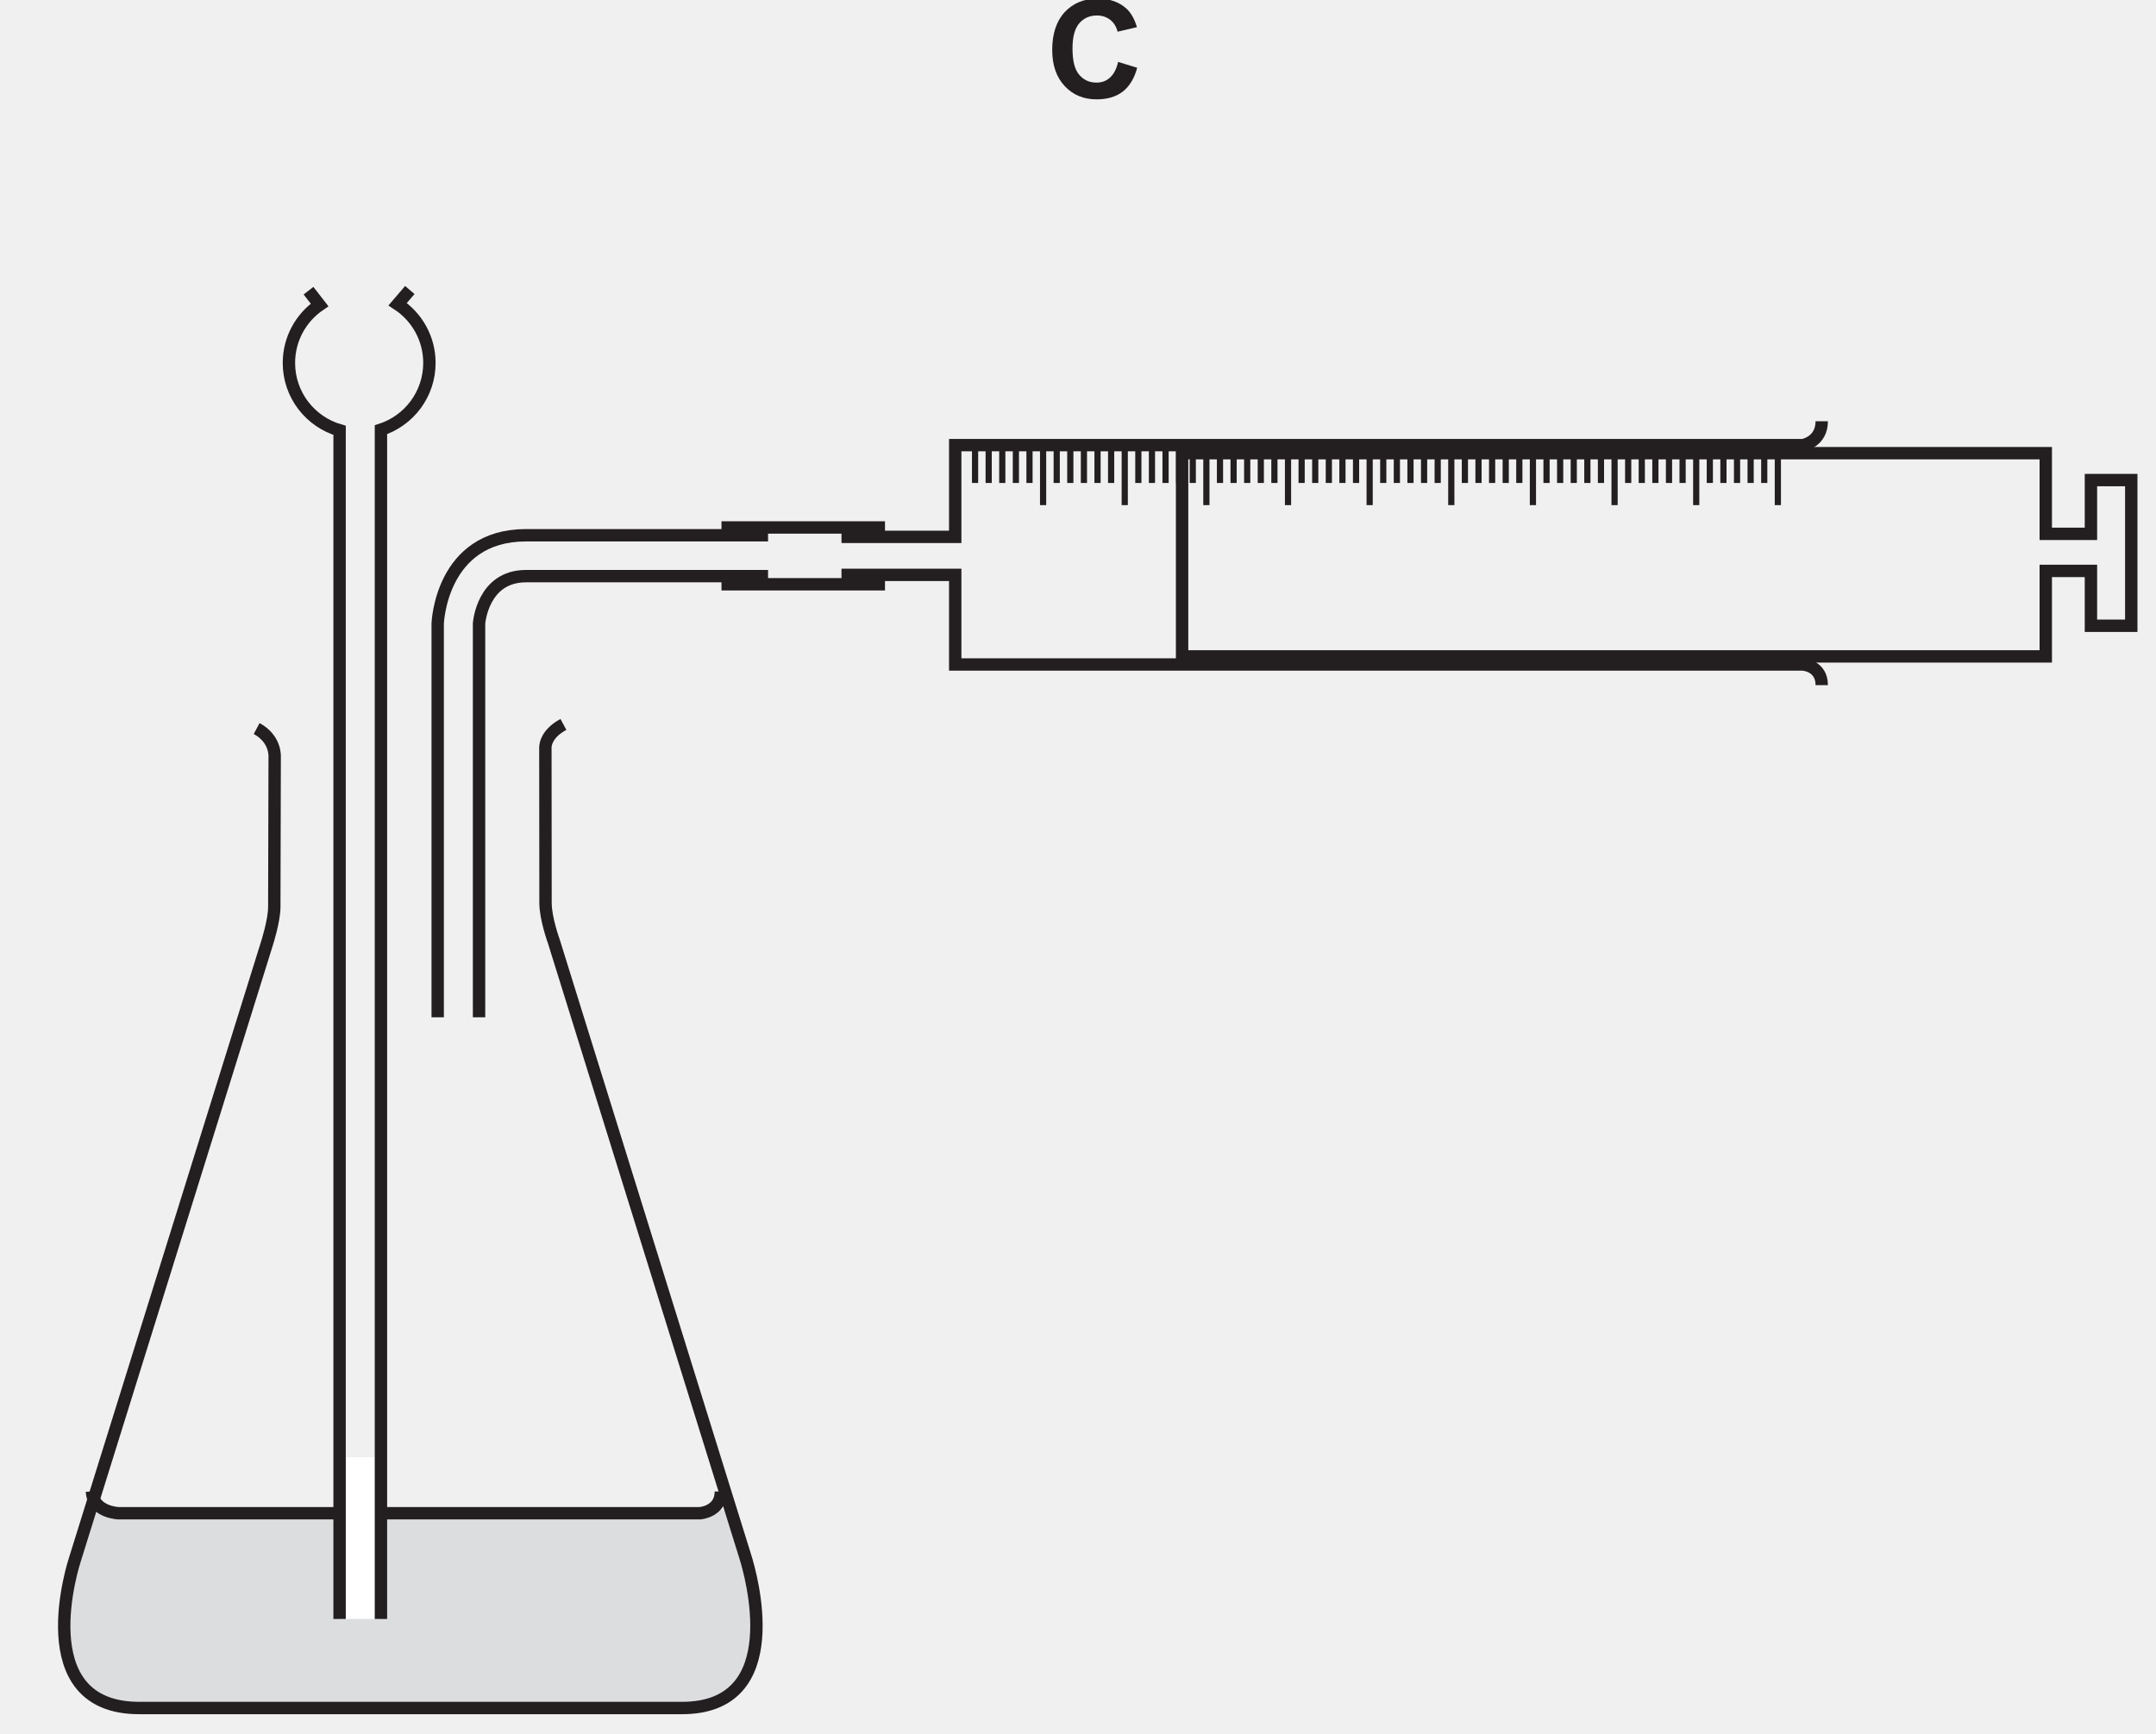
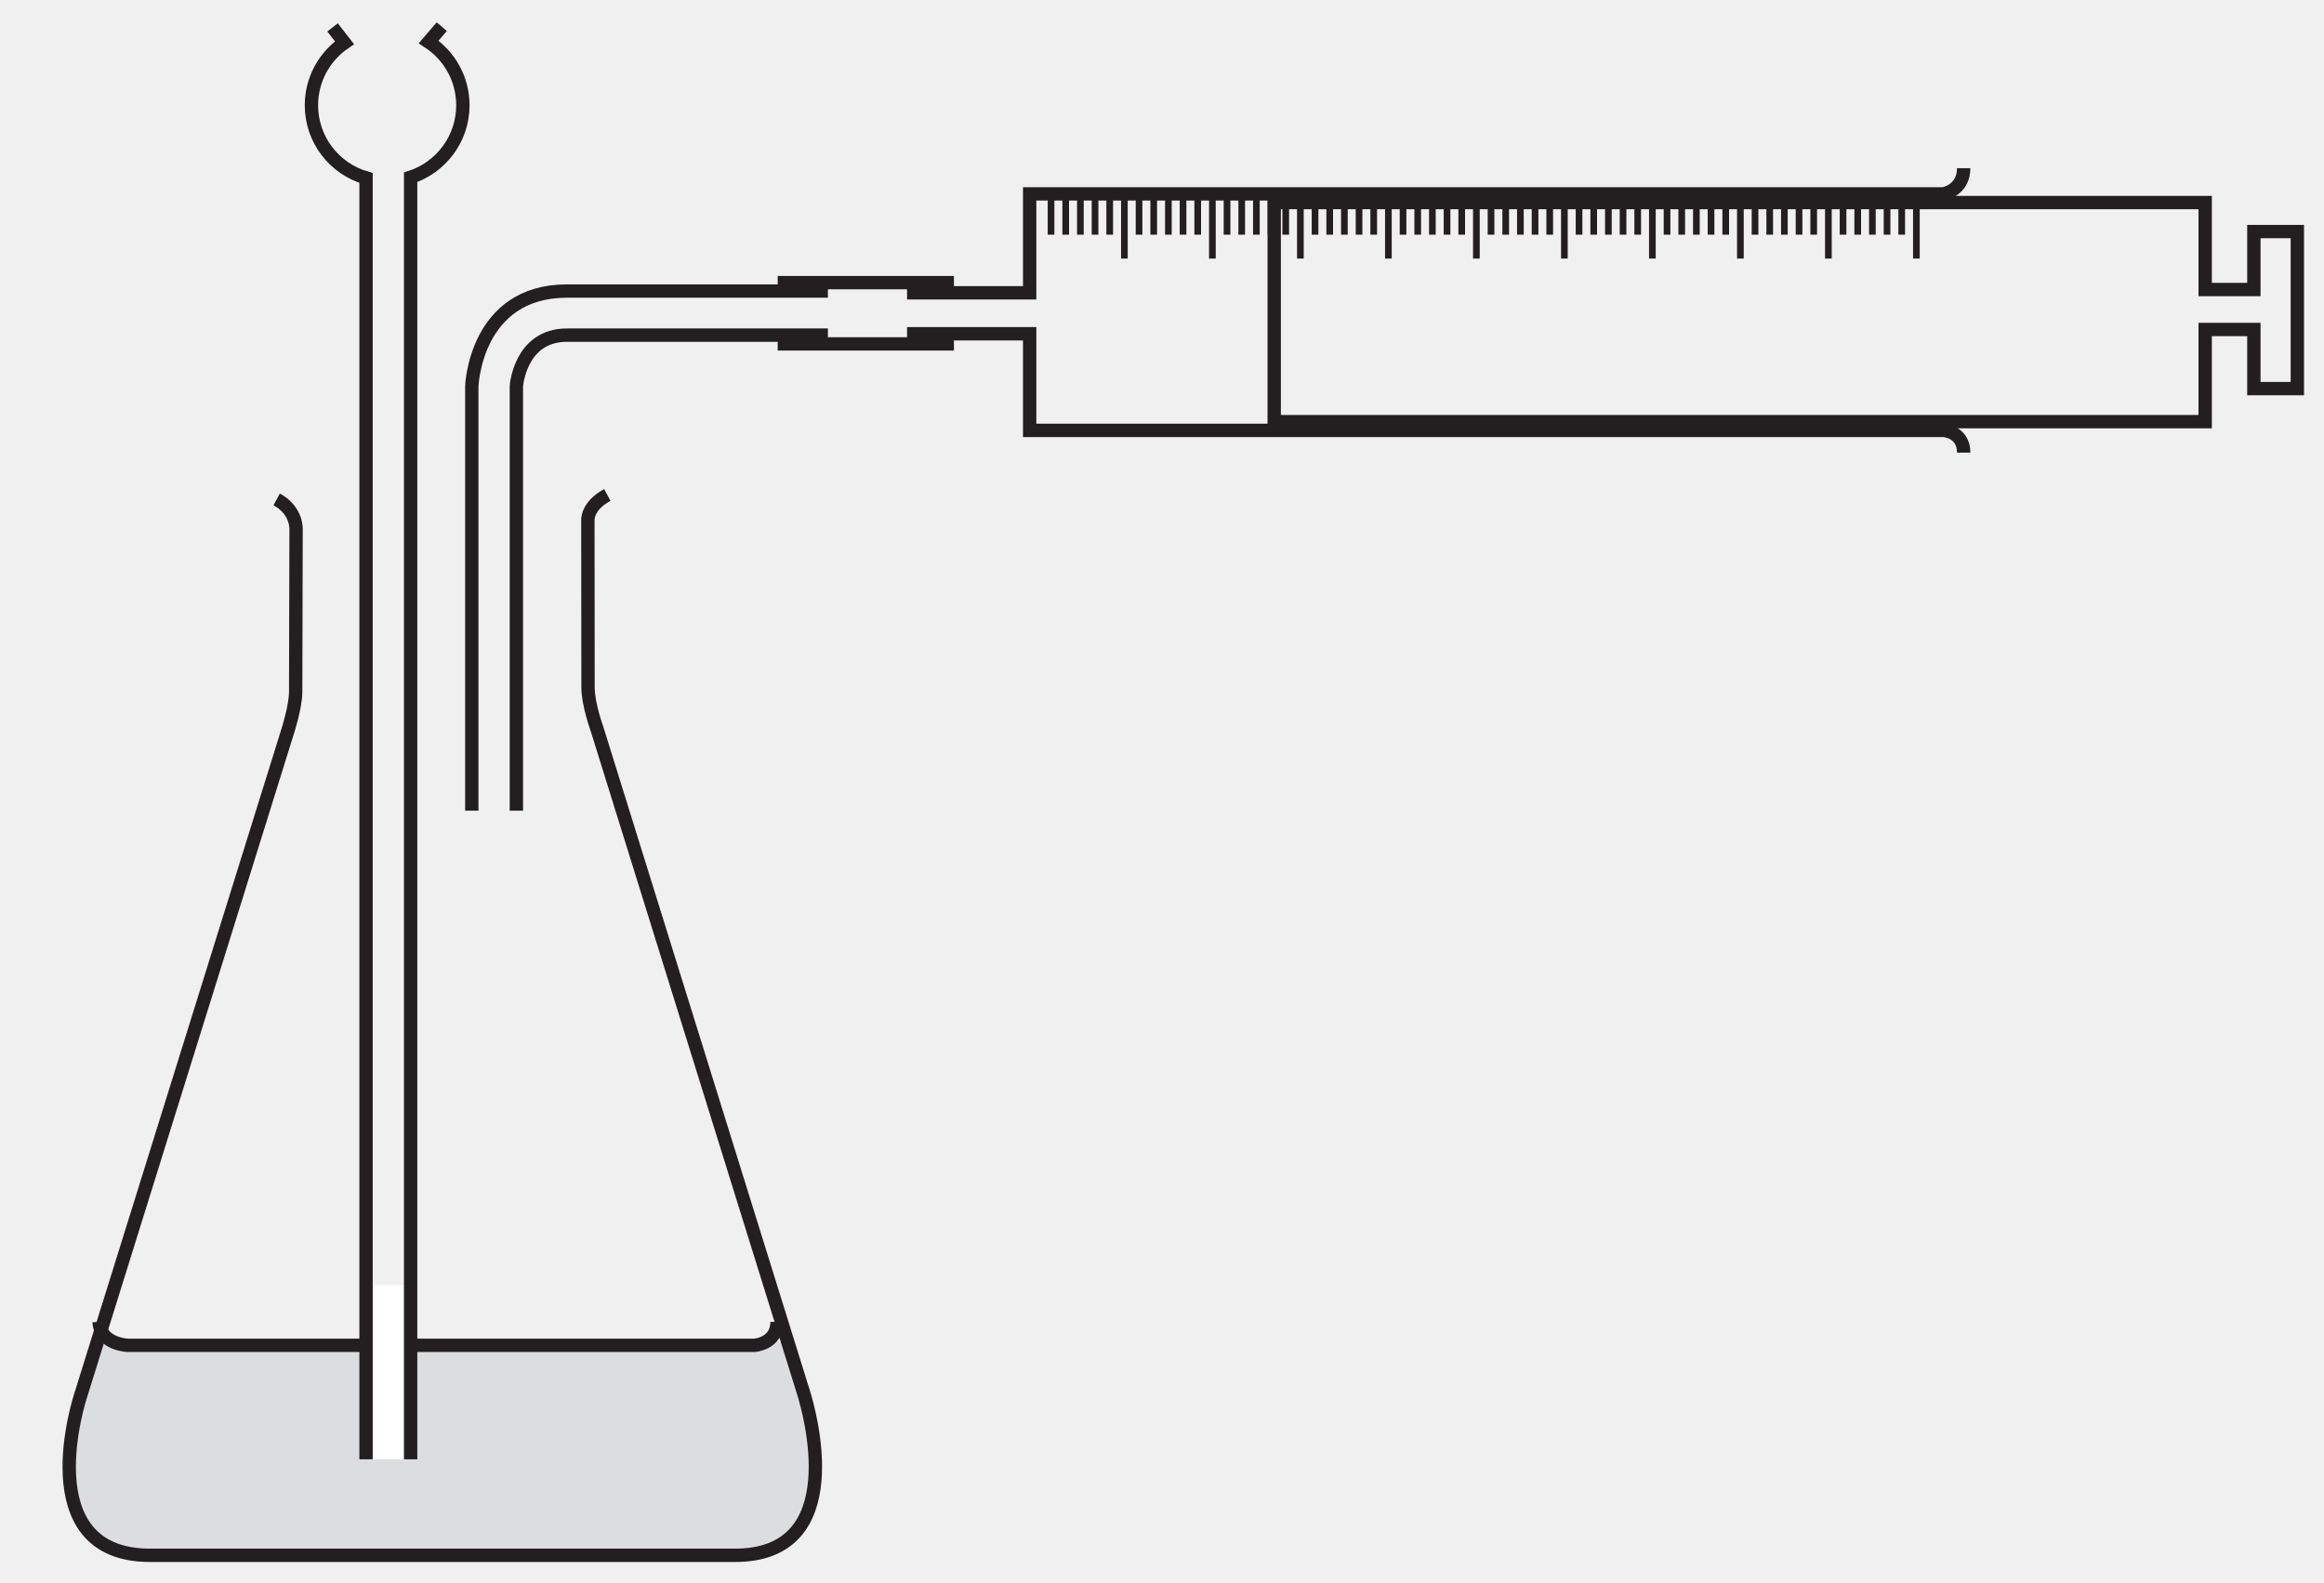
- <svg xmlns="http://www.w3.org/2000/svg" xmlns:xlink="http://www.w3.org/1999/xlink" data-id="0620_2026MJ_11_q16_optC" data-width-mm="61.48" data-height-mm="49.44" data-measure="false" data-source="0620/11 MJ 2026 p6" version="1.1" width="174.279" height="140.137" viewBox="0 0 174.279 140.137">
+ <svg xmlns="http://www.w3.org/2000/svg" data-id="0620_2026MJ_11_q16_optC" data-width-mm="61.48" data-height-mm="41.87" data-measure="false" data-source="0620/11 MJ 2026 p6" version="1.1" width="174.279" height="118.690" viewBox="0 0 174.279 118.690">
  <defs>
    <clipPath id="clip_1">
-       <path transform="matrix(1,0,0,-1,-67.593,522.89)" d="M67.593 382.752H241.873V522.89H67.593Z" />
+       <path transform="matrix(1,0,0,-1,-67.593,501.443)" d="M67.593 382.752H241.873V501.443H67.593Z" />
    </clipPath>
    <clipPath id="clip_2">
-       <path transform="matrix(1,0,0,-1,-67.593,522.89)" d="M0 0H595.28V841.89H0Z" />
+       <path transform="matrix(1,0,0,-1,-67.593,501.443)" d="M0 0H595.28V841.89H0Z" />
    </clipPath>
    <clipPath id="clip_3">
-       <path transform="matrix(1,0,0,-1,-67.593,522.89)" d="M0 0H595.28V841.89H0Z" />
+       <path transform="matrix(1,0,0,-1,-67.593,501.443)" d="M0 0H595.28V841.89H0Z" />
    </clipPath>
    <clipPath id="clip_4">
-       <path transform="matrix(.03,0,0,-.03,-67.593,522.89)" d="M2409.43 12810H15742.729V23250.1H2409.43Z" />
+       <path transform="matrix(.03,0,0,-.03,-67.593,501.443)" d="M2409.43 12810H15742.729V23250.1H2409.43Z" />
    </clipPath>
-     <path id="font_5_5" d="M.470 .148C.444 .123 .410 .111 .371 .111 .319 .111 .277 .130 .244 .169 .211 .207 .195 .271 .195 .362 .195 .447 .212 .509 .245 .547 .278 .585 .321 .604 .375 .604 .412 .604 .445 .593 .472 .572 .5 .550 .517 .521 .526 .485L.668 .518C.652 .575 .627 .619 .595 .651 .541 .702 .469 .728 .381 .728 .281 .728 .200 .695 .138 .629 .077 .563 .046 .470 .046 .351 .046 .238 .077 .150 .138 .085 .199 .020 .277-.012 .372-.012 .449-.012 .513 .006 .563 .044 .613 .083 .649 .141 .670 .220L.530 .263C.518 .211 .498 .172 .470 .148Z" />
  </defs>
  <g clip-path="url(#clip_1)">
    <g clip-path="url(#clip_2)">
      <g clip-path="url(#clip_3)">
        <g clip-path="url(#clip_4)">
-           <path transform="matrix(.03,0,0,-.03,-67.593,522.89)" d="M2486.1 13364.5 4210.69 13360.2 4260 13200.1C4260 13200.1 4355.09 12828 4088.84 12828 3822.59 12828 2608.21 12828 2608.21 12828 2608.21 12828 2316.46 12825.2 2446.04 13236.8 2575.61 13648.4 2486.1 13364.5 2486.1 13364.5" fill="#dcddde" />
-           <path transform="matrix(.03,0,0,-.03,-67.593,522.89)" stroke-width="33.356" stroke-linecap="butt" stroke-miterlimit="4" stroke-linejoin="miter" fill="none" stroke="#231f20" d="M2500.77 13410.3C2504.24 13353.3 2573.11 13351.6 2573.11 13351.6H4138.6C4138.6 13351.6 4195.48 13355 4195.48 13410.3" />
-           <path transform="matrix(.03,0,0,-.03,-67.593,522.89)" stroke-width="33.356" stroke-linecap="butt" stroke-miterlimit="4" stroke-linejoin="miter" fill="none" stroke="#231f20" d="M2944.63 15466.3C2997.25 15437.9 2993.21 15389.4 2993.21 15389.4L2992.2 14985.7C2992.2 14948.6 2972.61 14887.9 2972.61 14887.9L2454.63 13226C2454.63 13226 2321.65 12825.1 2629.99 12826.7H4088.84C4381.29 12825.1 4274.86 13191.2 4261.81 13233L3745.22 14893.3C3745.22 14893.3 3723 14954 3723 14996.5L3722.62 15412.7C3722.62 15412.7 3718.58 15449.1 3771.24 15477.4" />
-           <path transform="matrix(.03,0,0,-.03,-67.593,522.89)" stroke-width="33.356" stroke-linecap="butt" stroke-miterlimit="4" stroke-linejoin="miter" fill="none" stroke="#231f20" d="M4520.44 15982.8H4826.93V16230.1H7110.85C7110.85 16230.1 7161.72 16238.4 7161.72 16294.4" />
-           <path transform="matrix(.03,0,0,-.03,-67.593,522.89)" stroke-width="33.356" stroke-linecap="butt" stroke-miterlimit="4" stroke-linejoin="miter" fill="none" stroke="#231f20" d="M4520.44 15880.4H4826.93V15638.9H7110.85C7110.85 15638.9 7161.72 15636.5 7161.72 15583.2" />
-           <path transform="matrix(.03,0,0,-.03,-67.593,522.89)" stroke-width="33.356" stroke-linecap="butt" stroke-miterlimit="4" stroke-linejoin="miter" fill="none" stroke="#231f20" d="M7765.38 15891.1V15660.7H5438.21V16208.4H7765.38V15991H7887.09V16135.9H7995.77V15743.3H7887.09V15891.1H7765.38Z" />
-           <path transform="matrix(.03,0,0,-.03,-67.593,522.89)" stroke-width="33.356" stroke-linecap="butt" stroke-miterlimit="4" stroke-linejoin="miter" fill="none" stroke="#231f20" d="M4197.14 16008.2H4637.68" />
-           <path transform="matrix(.03,0,0,-.03,-67.593,522.89)" stroke-width="33.356" stroke-linecap="butt" stroke-miterlimit="4" stroke-linejoin="miter" fill="none" stroke="#231f20" d="M4197.14 15855.1H4637.68" />
-           <path transform="matrix(.03,0,0,-.03,-67.593,522.89)" stroke-width="16.678" stroke-linecap="butt" stroke-miterlimit="4" stroke-linejoin="miter" fill="none" stroke="#231f20" d="M4880.41 16230.1V16128.1" />
-           <path transform="matrix(.03,0,0,-.03,-67.593,522.89)" stroke-width="16.678" stroke-linecap="butt" stroke-miterlimit="4" stroke-linejoin="miter" fill="none" stroke="#231f20" d="M4917.07 16230.1V16128.1" />
-           <path transform="matrix(.03,0,0,-.03,-67.593,522.89)" stroke-width="16.678" stroke-linecap="butt" stroke-miterlimit="4" stroke-linejoin="miter" fill="none" stroke="#231f20" d="M4953.73 16230.1V16128.1" />
-           <path transform="matrix(.03,0,0,-.03,-67.593,522.89)" stroke-width="16.678" stroke-linecap="butt" stroke-miterlimit="4" stroke-linejoin="miter" fill="none" stroke="#231f20" d="M4990.39 16230.1V16128.1" />
-           <path transform="matrix(.03,0,0,-.03,-67.593,522.89)" stroke-width="16.678" stroke-linecap="butt" stroke-miterlimit="4" stroke-linejoin="miter" fill="none" stroke="#231f20" d="M5027.05 16230.1V16128.1" />
-           <path transform="matrix(.03,0,0,-.03,-67.593,522.89)" stroke-width="16.678" stroke-linecap="butt" stroke-miterlimit="4" stroke-linejoin="miter" fill="none" stroke="#231f20" d="M5063.72 16230.1V16068.4" />
-           <path transform="matrix(.03,0,0,-.03,-67.593,522.89)" stroke-width="16.678" stroke-linecap="butt" stroke-miterlimit="4" stroke-linejoin="miter" fill="none" stroke="#231f20" d="M5100.38 16230.1V16128.1" />
-           <path transform="matrix(.03,0,0,-.03,-67.593,522.89)" stroke-width="16.678" stroke-linecap="butt" stroke-miterlimit="4" stroke-linejoin="miter" fill="none" stroke="#231f20" d="M5137.04 16230.1V16128.1" />
-           <path transform="matrix(.03,0,0,-.03,-67.593,522.89)" stroke-width="16.678" stroke-linecap="butt" stroke-miterlimit="4" stroke-linejoin="miter" fill="none" stroke="#231f20" d="M5173.71 16230.1V16128.1" />
-           <path transform="matrix(.03,0,0,-.03,-67.593,522.89)" stroke-width="16.678" stroke-linecap="butt" stroke-miterlimit="4" stroke-linejoin="miter" fill="none" stroke="#231f20" d="M5210.37 16230.1V16128.1" />
-           <path transform="matrix(.03,0,0,-.03,-67.593,522.89)" stroke-width="16.678" stroke-linecap="butt" stroke-miterlimit="4" stroke-linejoin="miter" fill="none" stroke="#231f20" d="M5247.03 16230.1V16128.1" />
-           <path transform="matrix(.03,0,0,-.03,-67.593,522.89)" stroke-width="16.678" stroke-linecap="butt" stroke-miterlimit="4" stroke-linejoin="miter" fill="none" stroke="#231f20" d="M5283.69 16230.1V16068.4" />
-           <path transform="matrix(.03,0,0,-.03,-67.593,522.89)" stroke-width="16.678" stroke-linecap="butt" stroke-miterlimit="4" stroke-linejoin="miter" fill="none" stroke="#231f20" d="M5320.36 16230.1V16128.1" />
-           <path transform="matrix(.03,0,0,-.03,-67.593,522.89)" stroke-width="16.678" stroke-linecap="butt" stroke-miterlimit="4" stroke-linejoin="miter" fill="none" stroke="#231f20" d="M5357.02 16230.1V16128.1" />
-           <path transform="matrix(.03,0,0,-.03,-67.593,522.89)" stroke-width="16.678" stroke-linecap="butt" stroke-miterlimit="4" stroke-linejoin="miter" fill="none" stroke="#231f20" d="M5393.68 16230.1V16128.1" />
-           <path transform="matrix(.03,0,0,-.03,-67.593,522.89)" stroke-width="16.678" stroke-linecap="butt" stroke-miterlimit="4" stroke-linejoin="miter" fill="none" stroke="#231f20" d="M5430.34 16230.1V16128.1" />
-           <path transform="matrix(.03,0,0,-.03,-67.593,522.89)" stroke-width="16.678" stroke-linecap="butt" stroke-miterlimit="4" stroke-linejoin="miter" fill="none" stroke="#231f20" d="M5467 16230.1V16128.1" />
-           <path transform="matrix(.03,0,0,-.03,-67.593,522.89)" stroke-width="16.678" stroke-linecap="butt" stroke-miterlimit="4" stroke-linejoin="miter" fill="none" stroke="#231f20" d="M5503.67 16230.1V16068.4" />
-           <path transform="matrix(.03,0,0,-.03,-67.593,522.89)" stroke-width="16.678" stroke-linecap="butt" stroke-miterlimit="4" stroke-linejoin="miter" fill="none" stroke="#231f20" d="M5540.33 16230.1V16128.1" />
-           <path transform="matrix(.03,0,0,-.03,-67.593,522.89)" stroke-width="16.678" stroke-linecap="butt" stroke-miterlimit="4" stroke-linejoin="miter" fill="none" stroke="#231f20" d="M5576.99 16230.1V16128.1" />
-           <path transform="matrix(.03,0,0,-.03,-67.593,522.89)" stroke-width="16.678" stroke-linecap="butt" stroke-miterlimit="4" stroke-linejoin="miter" fill="none" stroke="#231f20" d="M5613.65 16230.1V16128.1" />
-           <path transform="matrix(.03,0,0,-.03,-67.593,522.89)" stroke-width="16.678" stroke-linecap="butt" stroke-miterlimit="4" stroke-linejoin="miter" fill="none" stroke="#231f20" d="M5650.32 16230.1V16128.1" />
-           <path transform="matrix(.03,0,0,-.03,-67.593,522.89)" stroke-width="16.678" stroke-linecap="butt" stroke-miterlimit="4" stroke-linejoin="miter" fill="none" stroke="#231f20" d="M5686.98 16230.1V16128.1" />
-           <path transform="matrix(.03,0,0,-.03,-67.593,522.89)" stroke-width="16.678" stroke-linecap="butt" stroke-miterlimit="4" stroke-linejoin="miter" fill="none" stroke="#231f20" d="M5723.64 16230.1V16068.4" />
-           <path transform="matrix(.03,0,0,-.03,-67.593,522.89)" stroke-width="16.678" stroke-linecap="butt" stroke-miterlimit="4" stroke-linejoin="miter" fill="none" stroke="#231f20" d="M5760.31 16230.1V16128.1" />
-           <path transform="matrix(.03,0,0,-.03,-67.593,522.89)" stroke-width="16.678" stroke-linecap="butt" stroke-miterlimit="4" stroke-linejoin="miter" fill="none" stroke="#231f20" d="M5796.97 16230.1V16128.1" />
-           <path transform="matrix(.03,0,0,-.03,-67.593,522.89)" stroke-width="16.678" stroke-linecap="butt" stroke-miterlimit="4" stroke-linejoin="miter" fill="none" stroke="#231f20" d="M5833.63 16230.1V16128.1" />
-           <path transform="matrix(.03,0,0,-.03,-67.593,522.89)" stroke-width="16.678" stroke-linecap="butt" stroke-miterlimit="4" stroke-linejoin="miter" fill="none" stroke="#231f20" d="M5870.29 16230.1V16128.1" />
-           <path transform="matrix(.03,0,0,-.03,-67.593,522.89)" stroke-width="16.678" stroke-linecap="butt" stroke-miterlimit="4" stroke-linejoin="miter" fill="none" stroke="#231f20" d="M5906.95 16230.1V16128.1" />
-           <path transform="matrix(.03,0,0,-.03,-67.593,522.89)" stroke-width="16.678" stroke-linecap="butt" stroke-miterlimit="4" stroke-linejoin="miter" fill="none" stroke="#231f20" d="M5943.6 16230.1V16068.4" />
-           <path transform="matrix(.03,0,0,-.03,-67.593,522.89)" stroke-width="16.678" stroke-linecap="butt" stroke-miterlimit="4" stroke-linejoin="miter" fill="none" stroke="#231f20" d="M5980.26 16230.1V16128.1" />
-           <path transform="matrix(.03,0,0,-.03,-67.593,522.89)" stroke-width="16.678" stroke-linecap="butt" stroke-miterlimit="4" stroke-linejoin="miter" fill="none" stroke="#231f20" d="M6016.92 16230.1V16128.1" />
-           <path transform="matrix(.03,0,0,-.03,-67.593,522.89)" stroke-width="16.678" stroke-linecap="butt" stroke-miterlimit="4" stroke-linejoin="miter" fill="none" stroke="#231f20" d="M6053.61 16230.1V16128.1" />
-           <path transform="matrix(.03,0,0,-.03,-67.593,522.89)" stroke-width="16.678" stroke-linecap="butt" stroke-miterlimit="4" stroke-linejoin="miter" fill="none" stroke="#231f20" d="M6090.27 16230.1V16128.1" />
-           <path transform="matrix(.03,0,0,-.03,-67.593,522.89)" stroke-width="16.678" stroke-linecap="butt" stroke-miterlimit="4" stroke-linejoin="miter" fill="none" stroke="#231f20" d="M6126.93 16230.1V16128.1" />
-           <path transform="matrix(.03,0,0,-.03,-67.593,522.89)" stroke-width="16.678" stroke-linecap="butt" stroke-miterlimit="4" stroke-linejoin="miter" fill="none" stroke="#231f20" d="M6163.59 16230.1V16068.4" />
-           <path transform="matrix(.03,0,0,-.03,-67.593,522.89)" stroke-width="16.678" stroke-linecap="butt" stroke-miterlimit="4" stroke-linejoin="miter" fill="none" stroke="#231f20" d="M6200.25 16230.1V16128.1" />
-           <path transform="matrix(.03,0,0,-.03,-67.593,522.89)" stroke-width="16.678" stroke-linecap="butt" stroke-miterlimit="4" stroke-linejoin="miter" fill="none" stroke="#231f20" d="M6236.91 16230.1V16128.1" />
-           <path transform="matrix(.03,0,0,-.03,-67.593,522.89)" stroke-width="16.678" stroke-linecap="butt" stroke-miterlimit="4" stroke-linejoin="miter" fill="none" stroke="#231f20" d="M6273.57 16230.1V16128.1" />
-           <path transform="matrix(.03,0,0,-.03,-67.593,522.89)" stroke-width="16.678" stroke-linecap="butt" stroke-miterlimit="4" stroke-linejoin="miter" fill="none" stroke="#231f20" d="M6310.23 16230.1V16128.1" />
-           <path transform="matrix(.03,0,0,-.03,-67.593,522.89)" stroke-width="16.678" stroke-linecap="butt" stroke-miterlimit="4" stroke-linejoin="miter" fill="none" stroke="#231f20" d="M6346.89 16230.1V16128.1" />
-           <path transform="matrix(.03,0,0,-.03,-67.593,522.89)" stroke-width="16.678" stroke-linecap="butt" stroke-miterlimit="4" stroke-linejoin="miter" fill="none" stroke="#231f20" d="M6383.54 16230.1V16068.4" />
-           <path transform="matrix(.03,0,0,-.03,-67.593,522.89)" stroke-width="16.678" stroke-linecap="butt" stroke-miterlimit="4" stroke-linejoin="miter" fill="none" stroke="#231f20" d="M6420.2 16230.1V16128.1" />
-           <path transform="matrix(.03,0,0,-.03,-67.593,522.89)" stroke-width="16.678" stroke-linecap="butt" stroke-miterlimit="4" stroke-linejoin="miter" fill="none" stroke="#231f20" d="M6456.89 16230.1V16128.1" />
-           <path transform="matrix(.03,0,0,-.03,-67.593,522.89)" stroke-width="16.678" stroke-linecap="butt" stroke-miterlimit="4" stroke-linejoin="miter" fill="none" stroke="#231f20" d="M6493.55 16230.1V16128.1" />
-           <path transform="matrix(.03,0,0,-.03,-67.593,522.89)" stroke-width="16.678" stroke-linecap="butt" stroke-miterlimit="4" stroke-linejoin="miter" fill="none" stroke="#231f20" d="M6530.21 16230.1V16128.1" />
-           <path transform="matrix(.03,0,0,-.03,-67.593,522.89)" stroke-width="16.678" stroke-linecap="butt" stroke-miterlimit="4" stroke-linejoin="miter" fill="none" stroke="#231f20" d="M6566.87 16230.1V16128.1" />
-           <path transform="matrix(.03,0,0,-.03,-67.593,522.89)" stroke-width="16.678" stroke-linecap="butt" stroke-miterlimit="4" stroke-linejoin="miter" fill="none" stroke="#231f20" d="M6603.53 16230.1V16068.4" />
-           <path transform="matrix(.03,0,0,-.03,-67.593,522.89)" stroke-width="16.678" stroke-linecap="butt" stroke-miterlimit="4" stroke-linejoin="miter" fill="none" stroke="#231f20" d="M6640.19 16230.1V16128.1" />
-           <path transform="matrix(.03,0,0,-.03,-67.593,522.89)" stroke-width="16.678" stroke-linecap="butt" stroke-miterlimit="4" stroke-linejoin="miter" fill="none" stroke="#231f20" d="M6676.85 16230.1V16128.1" />
-           <path transform="matrix(.03,0,0,-.03,-67.593,522.89)" stroke-width="16.678" stroke-linecap="butt" stroke-miterlimit="4" stroke-linejoin="miter" fill="none" stroke="#231f20" d="M6713.51 16230.1V16128.1" />
-           <path transform="matrix(.03,0,0,-.03,-67.593,522.89)" stroke-width="16.678" stroke-linecap="butt" stroke-miterlimit="4" stroke-linejoin="miter" fill="none" stroke="#231f20" d="M6750.17 16230.1V16128.1" />
-           <path transform="matrix(.03,0,0,-.03,-67.593,522.89)" stroke-width="16.678" stroke-linecap="butt" stroke-miterlimit="4" stroke-linejoin="miter" fill="none" stroke="#231f20" d="M6786.82 16230.1V16128.1" />
-           <path transform="matrix(.03,0,0,-.03,-67.593,522.89)" stroke-width="16.678" stroke-linecap="butt" stroke-miterlimit="4" stroke-linejoin="miter" fill="none" stroke="#231f20" d="M6823.52 16230.1V16068.4" />
-           <path transform="matrix(.03,0,0,-.03,-67.593,522.89)" stroke-width="16.678" stroke-linecap="butt" stroke-miterlimit="4" stroke-linejoin="miter" fill="none" stroke="#231f20" d="M6860.18 16230.1V16128.1" />
-           <path transform="matrix(.03,0,0,-.03,-67.593,522.89)" stroke-width="16.678" stroke-linecap="butt" stroke-miterlimit="4" stroke-linejoin="miter" fill="none" stroke="#231f20" d="M6896.84 16230.1V16128.1" />
-           <path transform="matrix(.03,0,0,-.03,-67.593,522.89)" stroke-width="16.678" stroke-linecap="butt" stroke-miterlimit="4" stroke-linejoin="miter" fill="none" stroke="#231f20" d="M6933.5 16230.1V16128.1" />
-           <path transform="matrix(.03,0,0,-.03,-67.593,522.89)" stroke-width="16.678" stroke-linecap="butt" stroke-miterlimit="4" stroke-linejoin="miter" fill="none" stroke="#231f20" d="M6970.15 16230.1V16128.1" />
-           <path transform="matrix(.03,0,0,-.03,-67.593,522.89)" stroke-width="16.678" stroke-linecap="butt" stroke-miterlimit="4" stroke-linejoin="miter" fill="none" stroke="#231f20" d="M7006.81 16230.1V16128.1" />
-           <path transform="matrix(.03,0,0,-.03,-67.593,522.89)" stroke-width="16.678" stroke-linecap="butt" stroke-miterlimit="4" stroke-linejoin="miter" fill="none" stroke="#231f20" d="M7043.47 16230.1V16068.4" />
-           <path transform="matrix(.03,0,0,-.03,-67.593,522.89)" d="M3279.53 13066.7H3168.11V13502.6H3279.53V13066.7" fill="#ffffff" />
-           <path transform="matrix(.03,0,0,-.03,-67.593,522.89)" stroke-width="33.356" stroke-linecap="butt" stroke-miterlimit="4" stroke-linejoin="miter" fill="none" stroke="#231f20" d="M3084.37 16646.3 3114.2 16607.9C3064.32 16573.9 3031.59 16516.5 3031.59 16451.6 3031.59 16365.4 3089.27 16292.7 3168.11 16269.9V13066.7" />
-           <path transform="matrix(.03,0,0,-.03,-67.593,522.89)" stroke-width="33.356" stroke-linecap="butt" stroke-miterlimit="4" stroke-linejoin="miter" fill="none" stroke="#231f20" d="M3279.53 13066.7V16271.6C3355.34 16296.3 3410.14 16367.5 3410.14 16451.6 3410.14 16517.8 3376.13 16576.1 3324.61 16609.9L3357.36 16648.1" />
-           <path transform="matrix(.03,0,0,-.03,-67.593,522.89)" stroke-width="33.356" stroke-linecap="butt" stroke-miterlimit="4" stroke-linejoin="miter" fill="none" stroke="#231f20" d="M3432.47 14688.2V15749.3C3432.47 15749.3 3440.55 15987.2 3670.38 15987.2H4322.61" />
-           <path transform="matrix(.03,0,0,-.03,-67.593,522.89)" stroke-width="33.356" stroke-linecap="butt" stroke-miterlimit="4" stroke-linejoin="miter" fill="none" stroke="#231f20" d="M3543.89 14688.2V15749.3C3543.89 15749.3 3552.62 15877 3670.38 15877H4322.61" />
-           <use data-text="C" xlink:href="#font_5_5" transform="matrix(11.007,0,0,-11.007,84.549,7.900)" fill="#231f20" />
-           <path transform="matrix(.03,0,0,-.03,-67.593,522.89)" stroke-width="33.356" stroke-linecap="butt" stroke-miterlimit="4" stroke-linejoin="miter" fill="none" stroke="#231f20" d="M10674.9 15466.3C10727.5 15437.9 10723.5 15389.4 10723.5 15389.4L10722.5 14985.7C10722.5 14948.6 10702.9 14887.9 10702.9 14887.9L10184.9 13226C10184.9 13226 10052 12825.1 10360.3 12826.7H11819.1C12111.6 12825.1 12005.2 13191.2 11992.1 13232.9L11475.5 14893.3C11475.5 14893.3 11453.3 14954 11453.3 14996.5L11452.9 15412.7C11452.9 15412.7 11448.9 15449.1 11501.6 15477.4" />
+           <path transform="matrix(.03,0,0,-.03,-67.593,501.443)" d="M2486.1 13364.5 4210.69 13360.2 4260 13200.1C4260 13200.1 4355.09 12828 4088.84 12828 3822.59 12828 2608.21 12828 2608.21 12828 2608.21 12828 2316.46 12825.2 2446.04 13236.8 2575.61 13648.4 2486.1 13364.5 2486.1 13364.5" fill="#dcddde" />
+           <path transform="matrix(.03,0,0,-.03,-67.593,501.443)" stroke-width="33.356" stroke-linecap="butt" stroke-miterlimit="4" stroke-linejoin="miter" fill="none" stroke="#231f20" d="M2500.77 13410.3C2504.24 13353.3 2573.11 13351.6 2573.11 13351.6H4138.6C4138.6 13351.6 4195.48 13355 4195.48 13410.3" />
+           <path transform="matrix(.03,0,0,-.03,-67.593,501.443)" stroke-width="33.356" stroke-linecap="butt" stroke-miterlimit="4" stroke-linejoin="miter" fill="none" stroke="#231f20" d="M2944.63 15466.3C2997.25 15437.9 2993.21 15389.4 2993.21 15389.4L2992.2 14985.7C2992.2 14948.6 2972.61 14887.9 2972.61 14887.9L2454.63 13226C2454.63 13226 2321.65 12825.1 2629.99 12826.7H4088.84C4381.29 12825.1 4274.86 13191.2 4261.81 13233L3745.22 14893.3C3745.22 14893.3 3723 14954 3723 14996.5L3722.62 15412.7C3722.62 15412.7 3718.58 15449.1 3771.24 15477.4" />
+           <path transform="matrix(.03,0,0,-.03,-67.593,501.443)" stroke-width="33.356" stroke-linecap="butt" stroke-miterlimit="4" stroke-linejoin="miter" fill="none" stroke="#231f20" d="M4520.44 15982.8H4826.93V16230.1H7110.85C7110.85 16230.1 7161.72 16238.4 7161.72 16294.4" />
+           <path transform="matrix(.03,0,0,-.03,-67.593,501.443)" stroke-width="33.356" stroke-linecap="butt" stroke-miterlimit="4" stroke-linejoin="miter" fill="none" stroke="#231f20" d="M4520.44 15880.4H4826.93V15638.9H7110.85C7110.85 15638.9 7161.72 15636.5 7161.72 15583.2" />
+           <path transform="matrix(.03,0,0,-.03,-67.593,501.443)" stroke-width="33.356" stroke-linecap="butt" stroke-miterlimit="4" stroke-linejoin="miter" fill="none" stroke="#231f20" d="M7765.38 15891.1V15660.7H5438.21V16208.4H7765.38V15991H7887.09V16135.9H7995.77V15743.3H7887.09V15891.1H7765.38Z" />
+           <path transform="matrix(.03,0,0,-.03,-67.593,501.443)" stroke-width="33.356" stroke-linecap="butt" stroke-miterlimit="4" stroke-linejoin="miter" fill="none" stroke="#231f20" d="M4197.14 16008.2H4637.68" />
+           <path transform="matrix(.03,0,0,-.03,-67.593,501.443)" stroke-width="33.356" stroke-linecap="butt" stroke-miterlimit="4" stroke-linejoin="miter" fill="none" stroke="#231f20" d="M4197.14 15855.1H4637.68" />
+           <path transform="matrix(.03,0,0,-.03,-67.593,501.443)" stroke-width="16.678" stroke-linecap="butt" stroke-miterlimit="4" stroke-linejoin="miter" fill="none" stroke="#231f20" d="M4880.41 16230.1V16128.1" />
+           <path transform="matrix(.03,0,0,-.03,-67.593,501.443)" stroke-width="16.678" stroke-linecap="butt" stroke-miterlimit="4" stroke-linejoin="miter" fill="none" stroke="#231f20" d="M4917.07 16230.1V16128.1" />
+           <path transform="matrix(.03,0,0,-.03,-67.593,501.443)" stroke-width="16.678" stroke-linecap="butt" stroke-miterlimit="4" stroke-linejoin="miter" fill="none" stroke="#231f20" d="M4953.73 16230.1V16128.1" />
+           <path transform="matrix(.03,0,0,-.03,-67.593,501.443)" stroke-width="16.678" stroke-linecap="butt" stroke-miterlimit="4" stroke-linejoin="miter" fill="none" stroke="#231f20" d="M4990.39 16230.1V16128.1" />
+           <path transform="matrix(.03,0,0,-.03,-67.593,501.443)" stroke-width="16.678" stroke-linecap="butt" stroke-miterlimit="4" stroke-linejoin="miter" fill="none" stroke="#231f20" d="M5027.05 16230.1V16128.1" />
+           <path transform="matrix(.03,0,0,-.03,-67.593,501.443)" stroke-width="16.678" stroke-linecap="butt" stroke-miterlimit="4" stroke-linejoin="miter" fill="none" stroke="#231f20" d="M5063.72 16230.1V16068.4" />
+           <path transform="matrix(.03,0,0,-.03,-67.593,501.443)" stroke-width="16.678" stroke-linecap="butt" stroke-miterlimit="4" stroke-linejoin="miter" fill="none" stroke="#231f20" d="M5100.38 16230.1V16128.1" />
+           <path transform="matrix(.03,0,0,-.03,-67.593,501.443)" stroke-width="16.678" stroke-linecap="butt" stroke-miterlimit="4" stroke-linejoin="miter" fill="none" stroke="#231f20" d="M5137.04 16230.1V16128.1" />
+           <path transform="matrix(.03,0,0,-.03,-67.593,501.443)" stroke-width="16.678" stroke-linecap="butt" stroke-miterlimit="4" stroke-linejoin="miter" fill="none" stroke="#231f20" d="M5173.71 16230.1V16128.1" />
+           <path transform="matrix(.03,0,0,-.03,-67.593,501.443)" stroke-width="16.678" stroke-linecap="butt" stroke-miterlimit="4" stroke-linejoin="miter" fill="none" stroke="#231f20" d="M5210.37 16230.1V16128.1" />
+           <path transform="matrix(.03,0,0,-.03,-67.593,501.443)" stroke-width="16.678" stroke-linecap="butt" stroke-miterlimit="4" stroke-linejoin="miter" fill="none" stroke="#231f20" d="M5247.03 16230.1V16128.1" />
+           <path transform="matrix(.03,0,0,-.03,-67.593,501.443)" stroke-width="16.678" stroke-linecap="butt" stroke-miterlimit="4" stroke-linejoin="miter" fill="none" stroke="#231f20" d="M5283.69 16230.1V16068.4" />
+           <path transform="matrix(.03,0,0,-.03,-67.593,501.443)" stroke-width="16.678" stroke-linecap="butt" stroke-miterlimit="4" stroke-linejoin="miter" fill="none" stroke="#231f20" d="M5320.36 16230.1V16128.1" />
+           <path transform="matrix(.03,0,0,-.03,-67.593,501.443)" stroke-width="16.678" stroke-linecap="butt" stroke-miterlimit="4" stroke-linejoin="miter" fill="none" stroke="#231f20" d="M5357.02 16230.1V16128.1" />
+           <path transform="matrix(.03,0,0,-.03,-67.593,501.443)" stroke-width="16.678" stroke-linecap="butt" stroke-miterlimit="4" stroke-linejoin="miter" fill="none" stroke="#231f20" d="M5393.68 16230.1V16128.1" />
+           <path transform="matrix(.03,0,0,-.03,-67.593,501.443)" stroke-width="16.678" stroke-linecap="butt" stroke-miterlimit="4" stroke-linejoin="miter" fill="none" stroke="#231f20" d="M5430.34 16230.1V16128.1" />
+           <path transform="matrix(.03,0,0,-.03,-67.593,501.443)" stroke-width="16.678" stroke-linecap="butt" stroke-miterlimit="4" stroke-linejoin="miter" fill="none" stroke="#231f20" d="M5467 16230.1V16128.1" />
+           <path transform="matrix(.03,0,0,-.03,-67.593,501.443)" stroke-width="16.678" stroke-linecap="butt" stroke-miterlimit="4" stroke-linejoin="miter" fill="none" stroke="#231f20" d="M5503.67 16230.1V16068.4" />
+           <path transform="matrix(.03,0,0,-.03,-67.593,501.443)" stroke-width="16.678" stroke-linecap="butt" stroke-miterlimit="4" stroke-linejoin="miter" fill="none" stroke="#231f20" d="M5540.33 16230.1V16128.1" />
+           <path transform="matrix(.03,0,0,-.03,-67.593,501.443)" stroke-width="16.678" stroke-linecap="butt" stroke-miterlimit="4" stroke-linejoin="miter" fill="none" stroke="#231f20" d="M5576.99 16230.1V16128.1" />
+           <path transform="matrix(.03,0,0,-.03,-67.593,501.443)" stroke-width="16.678" stroke-linecap="butt" stroke-miterlimit="4" stroke-linejoin="miter" fill="none" stroke="#231f20" d="M5613.65 16230.1V16128.1" />
+           <path transform="matrix(.03,0,0,-.03,-67.593,501.443)" stroke-width="16.678" stroke-linecap="butt" stroke-miterlimit="4" stroke-linejoin="miter" fill="none" stroke="#231f20" d="M5650.32 16230.1V16128.1" />
+           <path transform="matrix(.03,0,0,-.03,-67.593,501.443)" stroke-width="16.678" stroke-linecap="butt" stroke-miterlimit="4" stroke-linejoin="miter" fill="none" stroke="#231f20" d="M5686.98 16230.1V16128.1" />
+           <path transform="matrix(.03,0,0,-.03,-67.593,501.443)" stroke-width="16.678" stroke-linecap="butt" stroke-miterlimit="4" stroke-linejoin="miter" fill="none" stroke="#231f20" d="M5723.64 16230.1V16068.4" />
+           <path transform="matrix(.03,0,0,-.03,-67.593,501.443)" stroke-width="16.678" stroke-linecap="butt" stroke-miterlimit="4" stroke-linejoin="miter" fill="none" stroke="#231f20" d="M5760.31 16230.1V16128.1" />
+           <path transform="matrix(.03,0,0,-.03,-67.593,501.443)" stroke-width="16.678" stroke-linecap="butt" stroke-miterlimit="4" stroke-linejoin="miter" fill="none" stroke="#231f20" d="M5796.97 16230.1V16128.1" />
+           <path transform="matrix(.03,0,0,-.03,-67.593,501.443)" stroke-width="16.678" stroke-linecap="butt" stroke-miterlimit="4" stroke-linejoin="miter" fill="none" stroke="#231f20" d="M5833.63 16230.1V16128.1" />
+           <path transform="matrix(.03,0,0,-.03,-67.593,501.443)" stroke-width="16.678" stroke-linecap="butt" stroke-miterlimit="4" stroke-linejoin="miter" fill="none" stroke="#231f20" d="M5870.29 16230.1V16128.1" />
+           <path transform="matrix(.03,0,0,-.03,-67.593,501.443)" stroke-width="16.678" stroke-linecap="butt" stroke-miterlimit="4" stroke-linejoin="miter" fill="none" stroke="#231f20" d="M5906.95 16230.1V16128.1" />
+           <path transform="matrix(.03,0,0,-.03,-67.593,501.443)" stroke-width="16.678" stroke-linecap="butt" stroke-miterlimit="4" stroke-linejoin="miter" fill="none" stroke="#231f20" d="M5943.6 16230.1V16068.4" />
+           <path transform="matrix(.03,0,0,-.03,-67.593,501.443)" stroke-width="16.678" stroke-linecap="butt" stroke-miterlimit="4" stroke-linejoin="miter" fill="none" stroke="#231f20" d="M5980.26 16230.1V16128.1" />
+           <path transform="matrix(.03,0,0,-.03,-67.593,501.443)" stroke-width="16.678" stroke-linecap="butt" stroke-miterlimit="4" stroke-linejoin="miter" fill="none" stroke="#231f20" d="M6016.92 16230.1V16128.1" />
+           <path transform="matrix(.03,0,0,-.03,-67.593,501.443)" stroke-width="16.678" stroke-linecap="butt" stroke-miterlimit="4" stroke-linejoin="miter" fill="none" stroke="#231f20" d="M6053.61 16230.1V16128.1" />
+           <path transform="matrix(.03,0,0,-.03,-67.593,501.443)" stroke-width="16.678" stroke-linecap="butt" stroke-miterlimit="4" stroke-linejoin="miter" fill="none" stroke="#231f20" d="M6090.27 16230.1V16128.1" />
+           <path transform="matrix(.03,0,0,-.03,-67.593,501.443)" stroke-width="16.678" stroke-linecap="butt" stroke-miterlimit="4" stroke-linejoin="miter" fill="none" stroke="#231f20" d="M6126.93 16230.1V16128.1" />
+           <path transform="matrix(.03,0,0,-.03,-67.593,501.443)" stroke-width="16.678" stroke-linecap="butt" stroke-miterlimit="4" stroke-linejoin="miter" fill="none" stroke="#231f20" d="M6163.59 16230.1V16068.4" />
+           <path transform="matrix(.03,0,0,-.03,-67.593,501.443)" stroke-width="16.678" stroke-linecap="butt" stroke-miterlimit="4" stroke-linejoin="miter" fill="none" stroke="#231f20" d="M6200.25 16230.1V16128.1" />
+           <path transform="matrix(.03,0,0,-.03,-67.593,501.443)" stroke-width="16.678" stroke-linecap="butt" stroke-miterlimit="4" stroke-linejoin="miter" fill="none" stroke="#231f20" d="M6236.91 16230.1V16128.1" />
+           <path transform="matrix(.03,0,0,-.03,-67.593,501.443)" stroke-width="16.678" stroke-linecap="butt" stroke-miterlimit="4" stroke-linejoin="miter" fill="none" stroke="#231f20" d="M6273.57 16230.1V16128.1" />
+           <path transform="matrix(.03,0,0,-.03,-67.593,501.443)" stroke-width="16.678" stroke-linecap="butt" stroke-miterlimit="4" stroke-linejoin="miter" fill="none" stroke="#231f20" d="M6310.23 16230.1V16128.1" />
+           <path transform="matrix(.03,0,0,-.03,-67.593,501.443)" stroke-width="16.678" stroke-linecap="butt" stroke-miterlimit="4" stroke-linejoin="miter" fill="none" stroke="#231f20" d="M6346.89 16230.1V16128.1" />
+           <path transform="matrix(.03,0,0,-.03,-67.593,501.443)" stroke-width="16.678" stroke-linecap="butt" stroke-miterlimit="4" stroke-linejoin="miter" fill="none" stroke="#231f20" d="M6383.54 16230.1V16068.4" />
+           <path transform="matrix(.03,0,0,-.03,-67.593,501.443)" stroke-width="16.678" stroke-linecap="butt" stroke-miterlimit="4" stroke-linejoin="miter" fill="none" stroke="#231f20" d="M6420.2 16230.1V16128.1" />
+           <path transform="matrix(.03,0,0,-.03,-67.593,501.443)" stroke-width="16.678" stroke-linecap="butt" stroke-miterlimit="4" stroke-linejoin="miter" fill="none" stroke="#231f20" d="M6456.89 16230.1V16128.1" />
+           <path transform="matrix(.03,0,0,-.03,-67.593,501.443)" stroke-width="16.678" stroke-linecap="butt" stroke-miterlimit="4" stroke-linejoin="miter" fill="none" stroke="#231f20" d="M6493.55 16230.1V16128.1" />
+           <path transform="matrix(.03,0,0,-.03,-67.593,501.443)" stroke-width="16.678" stroke-linecap="butt" stroke-miterlimit="4" stroke-linejoin="miter" fill="none" stroke="#231f20" d="M6530.21 16230.1V16128.1" />
+           <path transform="matrix(.03,0,0,-.03,-67.593,501.443)" stroke-width="16.678" stroke-linecap="butt" stroke-miterlimit="4" stroke-linejoin="miter" fill="none" stroke="#231f20" d="M6566.87 16230.1V16128.1" />
+           <path transform="matrix(.03,0,0,-.03,-67.593,501.443)" stroke-width="16.678" stroke-linecap="butt" stroke-miterlimit="4" stroke-linejoin="miter" fill="none" stroke="#231f20" d="M6603.53 16230.1V16068.4" />
+           <path transform="matrix(.03,0,0,-.03,-67.593,501.443)" stroke-width="16.678" stroke-linecap="butt" stroke-miterlimit="4" stroke-linejoin="miter" fill="none" stroke="#231f20" d="M6640.19 16230.1V16128.1" />
+           <path transform="matrix(.03,0,0,-.03,-67.593,501.443)" stroke-width="16.678" stroke-linecap="butt" stroke-miterlimit="4" stroke-linejoin="miter" fill="none" stroke="#231f20" d="M6676.85 16230.1V16128.1" />
+           <path transform="matrix(.03,0,0,-.03,-67.593,501.443)" stroke-width="16.678" stroke-linecap="butt" stroke-miterlimit="4" stroke-linejoin="miter" fill="none" stroke="#231f20" d="M6713.51 16230.1V16128.1" />
+           <path transform="matrix(.03,0,0,-.03,-67.593,501.443)" stroke-width="16.678" stroke-linecap="butt" stroke-miterlimit="4" stroke-linejoin="miter" fill="none" stroke="#231f20" d="M6750.17 16230.1V16128.1" />
+           <path transform="matrix(.03,0,0,-.03,-67.593,501.443)" stroke-width="16.678" stroke-linecap="butt" stroke-miterlimit="4" stroke-linejoin="miter" fill="none" stroke="#231f20" d="M6786.82 16230.1V16128.1" />
+           <path transform="matrix(.03,0,0,-.03,-67.593,501.443)" stroke-width="16.678" stroke-linecap="butt" stroke-miterlimit="4" stroke-linejoin="miter" fill="none" stroke="#231f20" d="M6823.52 16230.1V16068.4" />
+           <path transform="matrix(.03,0,0,-.03,-67.593,501.443)" stroke-width="16.678" stroke-linecap="butt" stroke-miterlimit="4" stroke-linejoin="miter" fill="none" stroke="#231f20" d="M6860.18 16230.1V16128.1" />
+           <path transform="matrix(.03,0,0,-.03,-67.593,501.443)" stroke-width="16.678" stroke-linecap="butt" stroke-miterlimit="4" stroke-linejoin="miter" fill="none" stroke="#231f20" d="M6896.84 16230.1V16128.1" />
+           <path transform="matrix(.03,0,0,-.03,-67.593,501.443)" stroke-width="16.678" stroke-linecap="butt" stroke-miterlimit="4" stroke-linejoin="miter" fill="none" stroke="#231f20" d="M6933.5 16230.1V16128.1" />
+           <path transform="matrix(.03,0,0,-.03,-67.593,501.443)" stroke-width="16.678" stroke-linecap="butt" stroke-miterlimit="4" stroke-linejoin="miter" fill="none" stroke="#231f20" d="M6970.15 16230.1V16128.1" />
+           <path transform="matrix(.03,0,0,-.03,-67.593,501.443)" stroke-width="16.678" stroke-linecap="butt" stroke-miterlimit="4" stroke-linejoin="miter" fill="none" stroke="#231f20" d="M7006.81 16230.1V16128.1" />
+           <path transform="matrix(.03,0,0,-.03,-67.593,501.443)" stroke-width="16.678" stroke-linecap="butt" stroke-miterlimit="4" stroke-linejoin="miter" fill="none" stroke="#231f20" d="M7043.47 16230.1V16068.4" />
+           <path transform="matrix(.03,0,0,-.03,-67.593,501.443)" d="M3279.53 13066.7H3168.11V13502.6H3279.53V13066.7" fill="#ffffff" />
+           <path transform="matrix(.03,0,0,-.03,-67.593,501.443)" stroke-width="33.356" stroke-linecap="butt" stroke-miterlimit="4" stroke-linejoin="miter" fill="none" stroke="#231f20" d="M3084.37 16646.3 3114.2 16607.9C3064.32 16573.9 3031.59 16516.5 3031.59 16451.6 3031.59 16365.4 3089.27 16292.7 3168.11 16269.9V13066.7" />
+           <path transform="matrix(.03,0,0,-.03,-67.593,501.443)" stroke-width="33.356" stroke-linecap="butt" stroke-miterlimit="4" stroke-linejoin="miter" fill="none" stroke="#231f20" d="M3279.53 13066.7V16271.6C3355.34 16296.3 3410.14 16367.5 3410.14 16451.6 3410.14 16517.8 3376.13 16576.1 3324.61 16609.9L3357.36 16648.1" />
+           <path transform="matrix(.03,0,0,-.03,-67.593,501.443)" stroke-width="33.356" stroke-linecap="butt" stroke-miterlimit="4" stroke-linejoin="miter" fill="none" stroke="#231f20" d="M3432.47 14688.2V15749.3C3432.47 15749.3 3440.55 15987.2 3670.38 15987.2H4322.61" />
+           <path transform="matrix(.03,0,0,-.03,-67.593,501.443)" stroke-width="33.356" stroke-linecap="butt" stroke-miterlimit="4" stroke-linejoin="miter" fill="none" stroke="#231f20" d="M3543.89 14688.2V15749.3C3543.89 15749.3 3552.62 15877 3670.38 15877H4322.61" />
+           <path transform="matrix(.03,0,0,-.03,-67.593,501.443)" stroke-width="33.356" stroke-linecap="butt" stroke-miterlimit="4" stroke-linejoin="miter" fill="none" stroke="#231f20" d="M10674.9 15466.3C10727.5 15437.9 10723.5 15389.4 10723.5 15389.4L10722.5 14985.7C10722.5 14948.6 10702.9 14887.9 10702.9 14887.9L10184.9 13226C10184.9 13226 10052 12825.1 10360.3 12826.7H11819.1C12111.6 12825.1 12005.2 13191.2 11992.1 13232.9L11475.5 14893.3C11475.5 14893.3 11453.3 14954 11453.3 14996.5L11452.9 15412.7C11452.9 15412.7 11448.9 15449.1 11501.6 15477.4" />
+           <path transform="matrix(.03,0,0,-.03,-67.593,501.443)" stroke-width="33.356" stroke-linecap="butt" stroke-miterlimit="4" stroke-linejoin="miter" fill="none" stroke="#231f20" d="M10814.7 16646.3 10844.5 16607.9C10794.6 16573.9 10761.9 16516.5 10761.9 16451.5 10761.9 16365.4 10819.6 16292.7 10898.4 16269.9V14315.3" />
+           <path transform="matrix(.03,0,0,-.03,-67.593,501.443)" stroke-width="33.356" stroke-linecap="butt" stroke-miterlimit="4" stroke-linejoin="miter" fill="none" stroke="#231f20" d="M11009.8 14315.3V16271.6C11085.7 16296.3 11140.4 16367.5 11140.4 16451.5 11140.4 16517.8 11106.4 16576.1 11054.9 16609.9L11087.7 16648.1" />
        </g>
      </g>
    </g>
  </g>
</svg>
